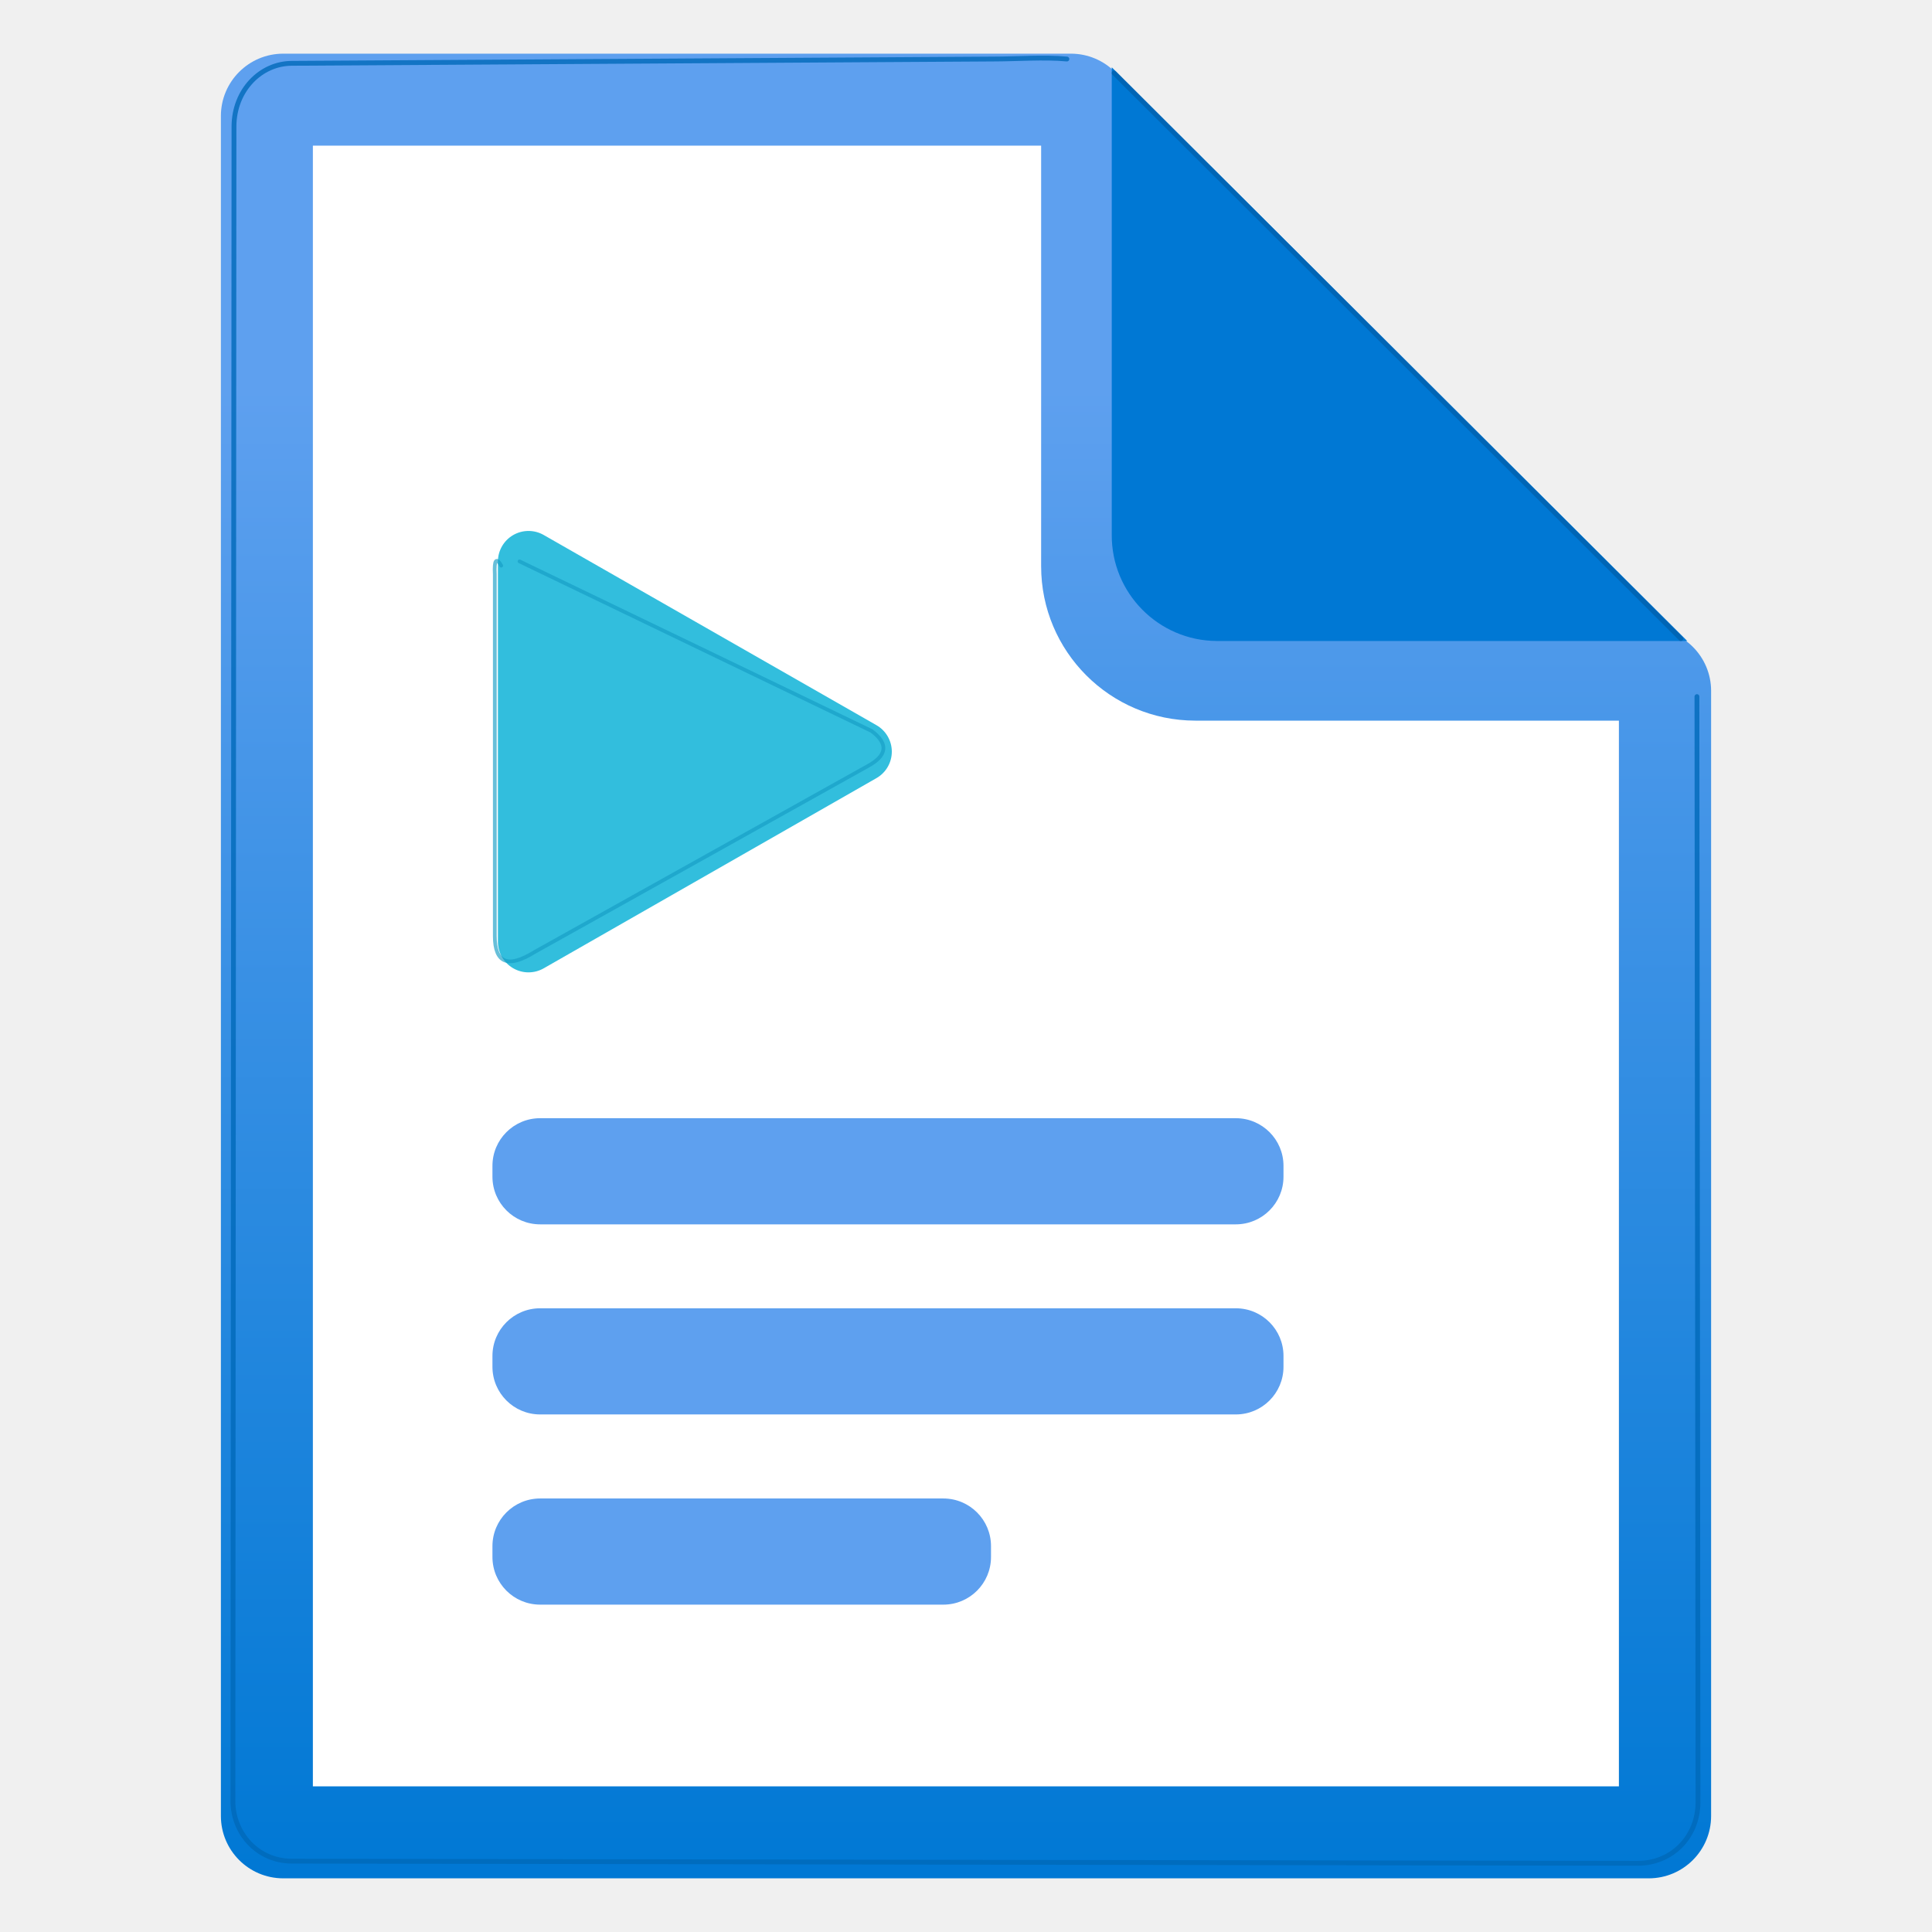
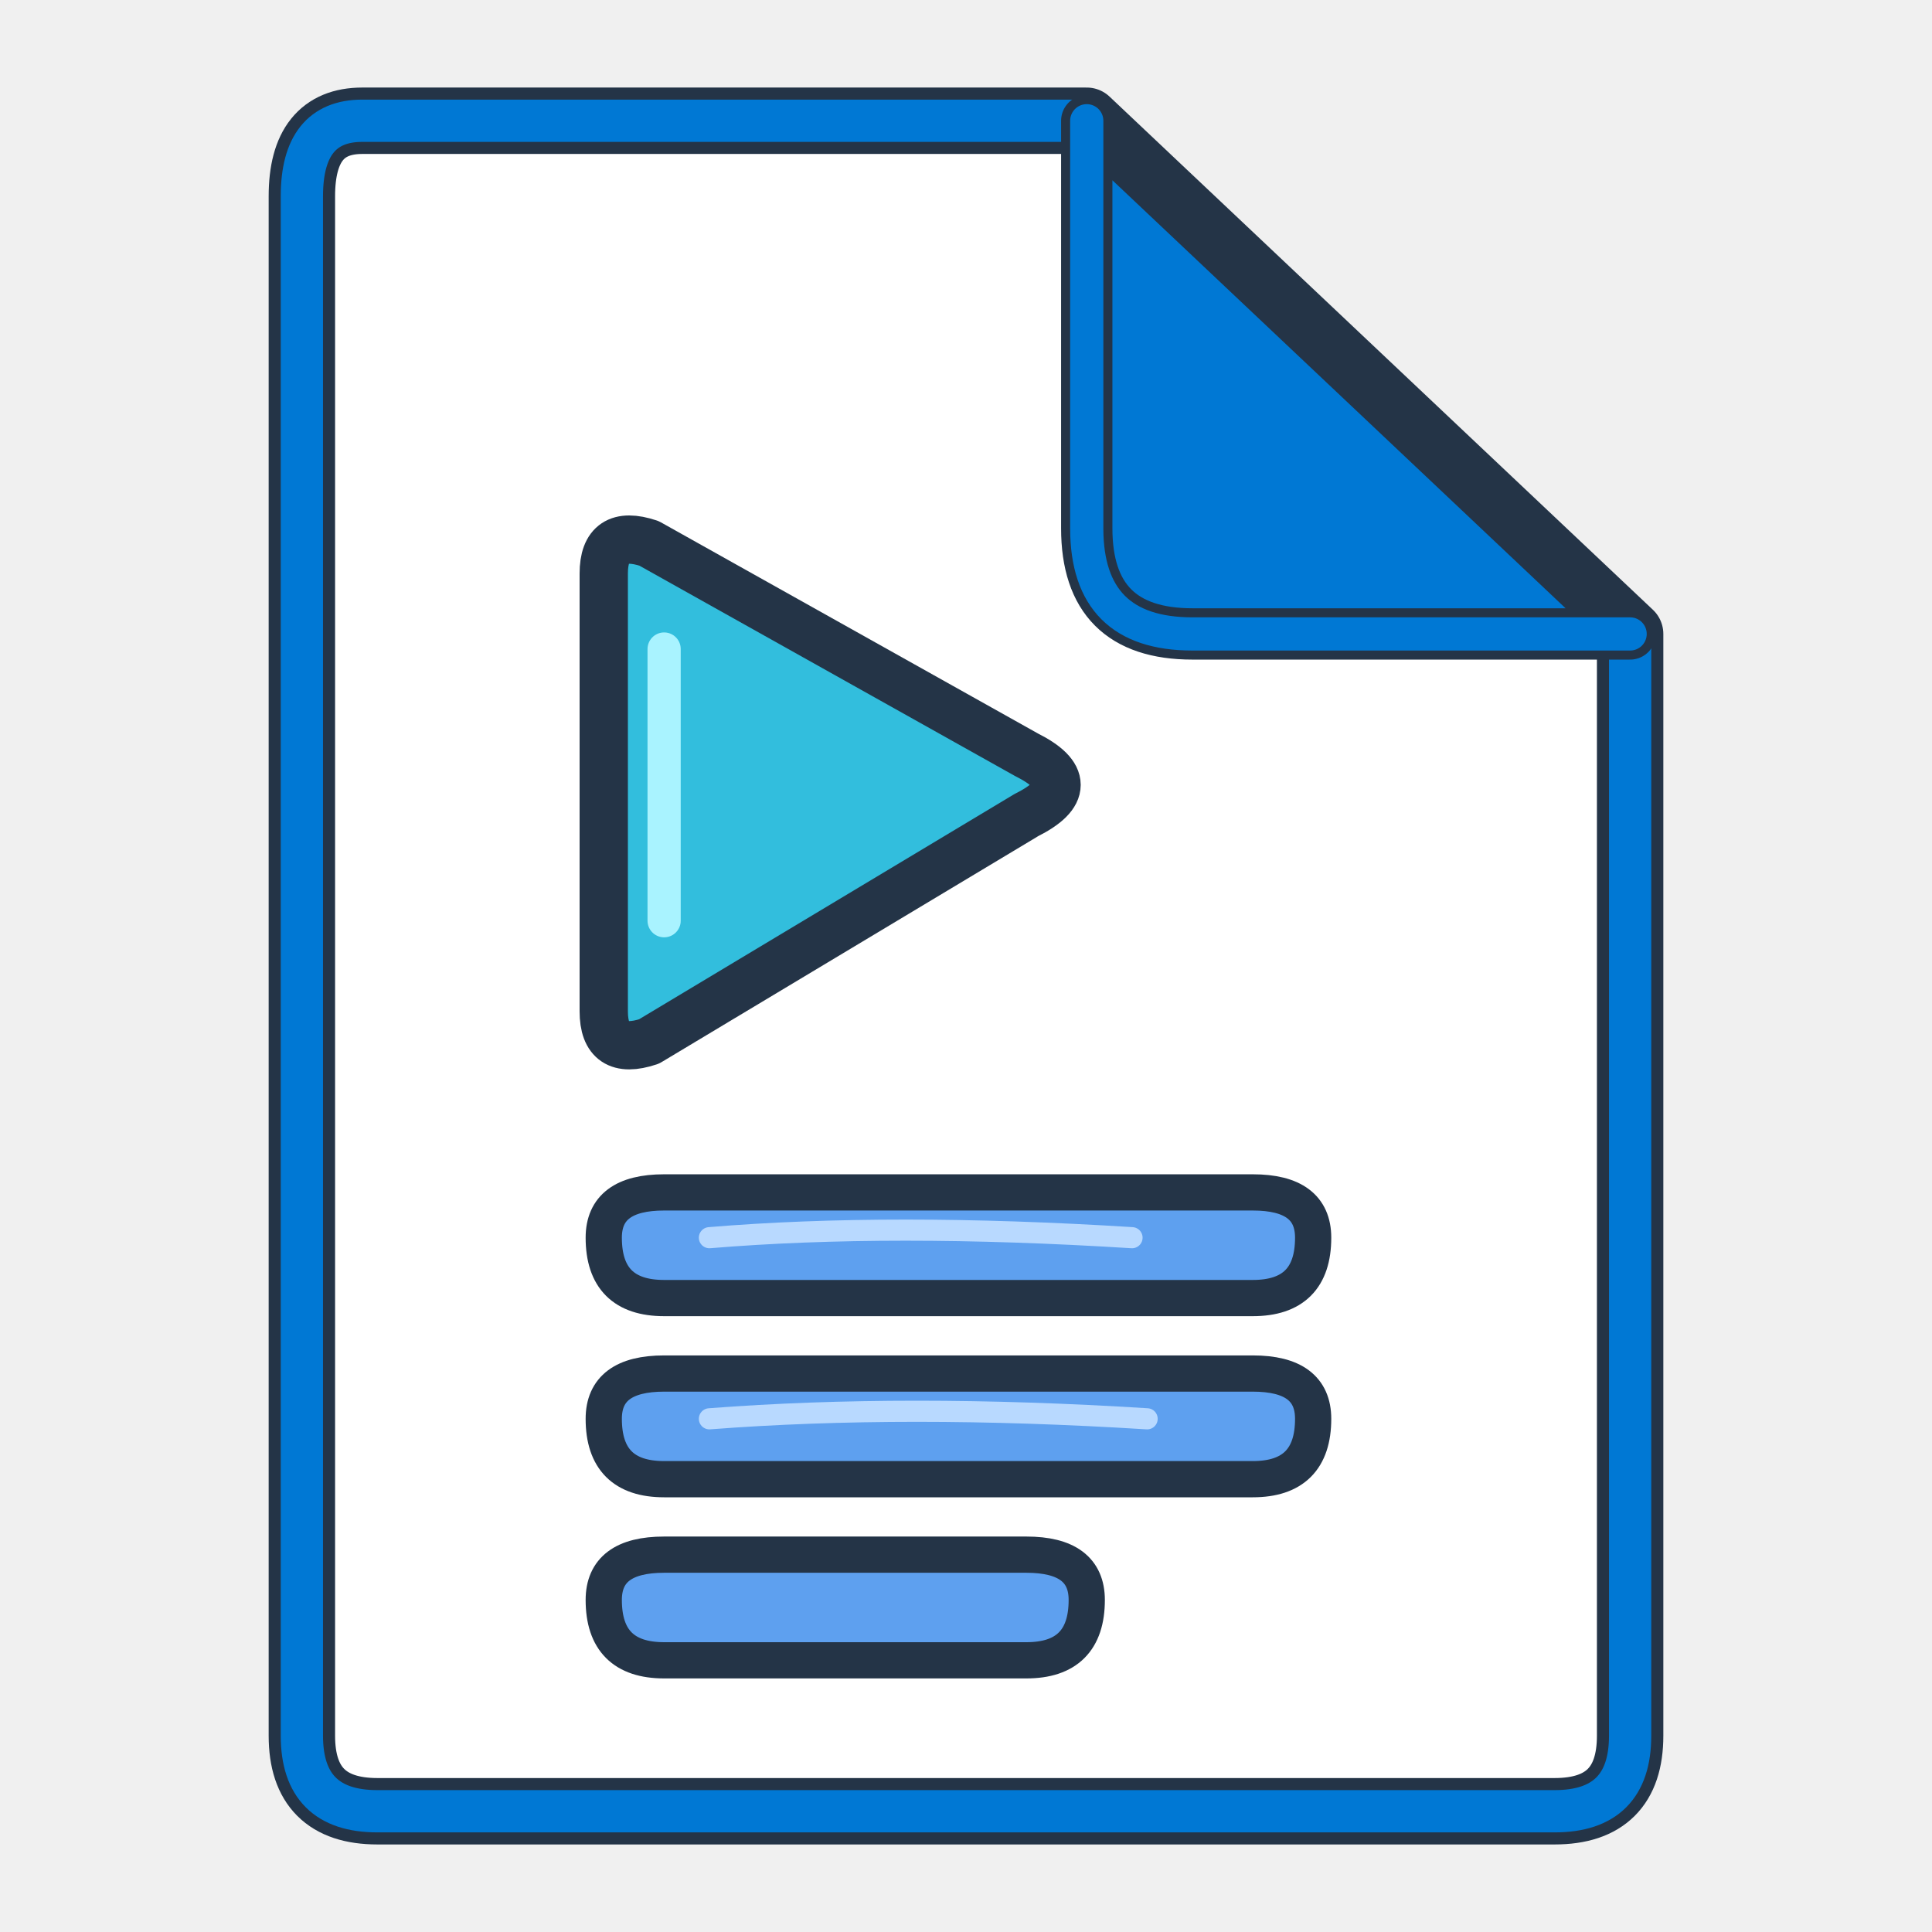
- <svg xmlns="http://www.w3.org/2000/svg" width="128" height="128" viewBox="0 0 128 128">
-   <defs>
-     <linearGradient id="bcca396e-f939-4355-b7b5-51363d97cee0" x1="9" y1="17.5" x2="9" y2="0.5" gradientUnits="userSpaceOnUse">
-       <stop offset="0" stop-color="#0078d4" />
-       <stop offset="0.817" stop-color="#5ea0ef" />
-     </linearGradient>
-   </defs>
-   <g transform="scale(7.111111)">
-     <g id="b5641c8f-5957-4500-9380-ed121d5f3f80">
-       <g>
-         <g>
-           <path d="M9.966.627H2.731A.571.571,0,0,0,2.16,1.2V16.8a.571.571,0,0,0,.571.572H15.269a.571.571,0,0,0,.571-.572V6.475a.571.571,0,0,0-.571-.572H11.108a.571.571,0,0,1-.571-.571V1.2A.572.572,0,0,0,9.966.627Z" fill="#fff" />
-           <path d="M9.7,1.357V5.276a1.438,1.438,0,0,0,1.436,1.438h3.947v9.929H2.915V1.357H9.7M9.978.5H2.638a.581.581,0,0,0-.58.581V16.919a.581.581,0,0,0,.58.581H15.362a.581.581,0,0,0,.58-.581V6.437a.58.58,0,0,0-.58-.58H11.138a.58.58,0,0,1-.58-.581V1.081A.581.581,0,0,0,9.978.5Z" fill="url(#bcca396e-f939-4355-b7b5-51363d97cee0)" />
-           <path d="M15.72,5.972,10.358.627V4.982a.984.984,0,0,0,.978.99Z" fill="#0078d4" />
-         </g>
-         <path d="M4.639,5.231V8.775a.285.285,0,0,0,.426.247l3.1-1.772a.284.284,0,0,0,0-.494l-3.1-1.772A.285.285,0,0,0,4.639,5.231Z" fill="#32bedd" />
-         <rect x="4.588" y="10.418" width="7.37" height="0.989" rx="0.444" fill="#5ea0ef" />
-         <rect x="4.588" y="12.189" width="7.37" height="0.989" rx="0.444" fill="#5ea0ef" />
-         <rect x="4.588" y="13.961" width="4.645" height="0.989" rx="0.444" fill="#5ea0ef" />
-       </g>
-     </g>
-     <path d="M9.94.55 C9.73.53 9.47.55 9.25.55 L2.72.59 C2.43.59 2.18.84 2.18 1.18 L2.17 16.78 C2.17 17.08 2.40 17.34 2.72 17.34 L15.26 17.36 C15.58 17.36 15.82 17.11 15.82 16.79 L15.81 6.49" fill="none" stroke="#0069b9" stroke-width=".045" stroke-linecap="round" stroke-linejoin="round" opacity=".8" />
-     <path d="M10.38.68 L15.66 5.95" fill="none" stroke="#005da8" stroke-width=".045" stroke-linecap="round" opacity=".7" />
-     <path d="M4.67 5.27 Q4.60 5.15 4.61 5.35 L4.61 8.72 Q4.61 9.10 4.98 8.87 L8.08 7.14 Q8.36 6.99 8.12 6.81 L4.84 5.23" fill="none" stroke="#169dc5" stroke-width=".035" stroke-linecap="round" stroke-linejoin="round" opacity=".65" />
-   </g>
+ <svg xmlns="http://www.w3.org/2000/svg" width="128" height="128" viewBox="0 0 128 128" fill="none" stroke-linecap="round" stroke-linejoin="round">
+   <path d="M24 8            Q20 8 20 13            L20 115            Q20 120 25 120            L103 120            Q108 120 108 115            L108 42            L72 8            Z" fill="#FFFFFF" stroke="#243447" stroke-width="4.4" />
+   <path d="M24 8            Q20 8 20 13            L20 115            Q20 120 25 120            L103 120            Q108 120 108 115            L108 42            L72 8            Z" fill="none" stroke="#0078D4" stroke-width="2.8" />
+   <path d="M72 8            L72 35            Q72 42 79 42            L108 42            Z" fill="#0078D4" stroke="#243447" stroke-width="3.4" />
+   <path d="M72 8            L72 35            Q72 42 79 42            L108 42" fill="none" stroke="#0078D4" stroke-width="2.2" />
+   <path d="M40 38            Q40 35 43 36            L68 50            Q72 52 68 54            L43 69            Q40 70 40 67            Z" fill="#32BEDD" stroke="#243447" stroke-width="3.2" />
+   <path d="M44 43 L44 61" stroke="#A9F3FF" stroke-width="2.2" />
+   <path d="M40 82            Q40 79 44 79            L83 79            Q87 79 87 82            Q87 86 83 86            L44 86            Q40 86 40 82            Z" fill="#5EA0EF" stroke="#243447" stroke-width="2.4" />
+   <path d="M40 94            Q40 91 44 91            L83 91            Q87 91 87 94            Q87 98 83 98            L44 98            Q40 98 40 94            Z" fill="#5EA0EF" stroke="#243447" stroke-width="2.4" />
+   <path d="M40 106            Q40 103 44 103            L68 103            Q72 103 72 106            Q72 110 68 110            L44 110            Q40 110 40 106            Z" fill="#5EA0EF" stroke="#243447" stroke-width="2.4" />
+   <path d="M47 82 Q59 81 75 82            M47 94 Q60 93 76 94" stroke="#B8D9FF" stroke-width="1.4" />
</svg>
